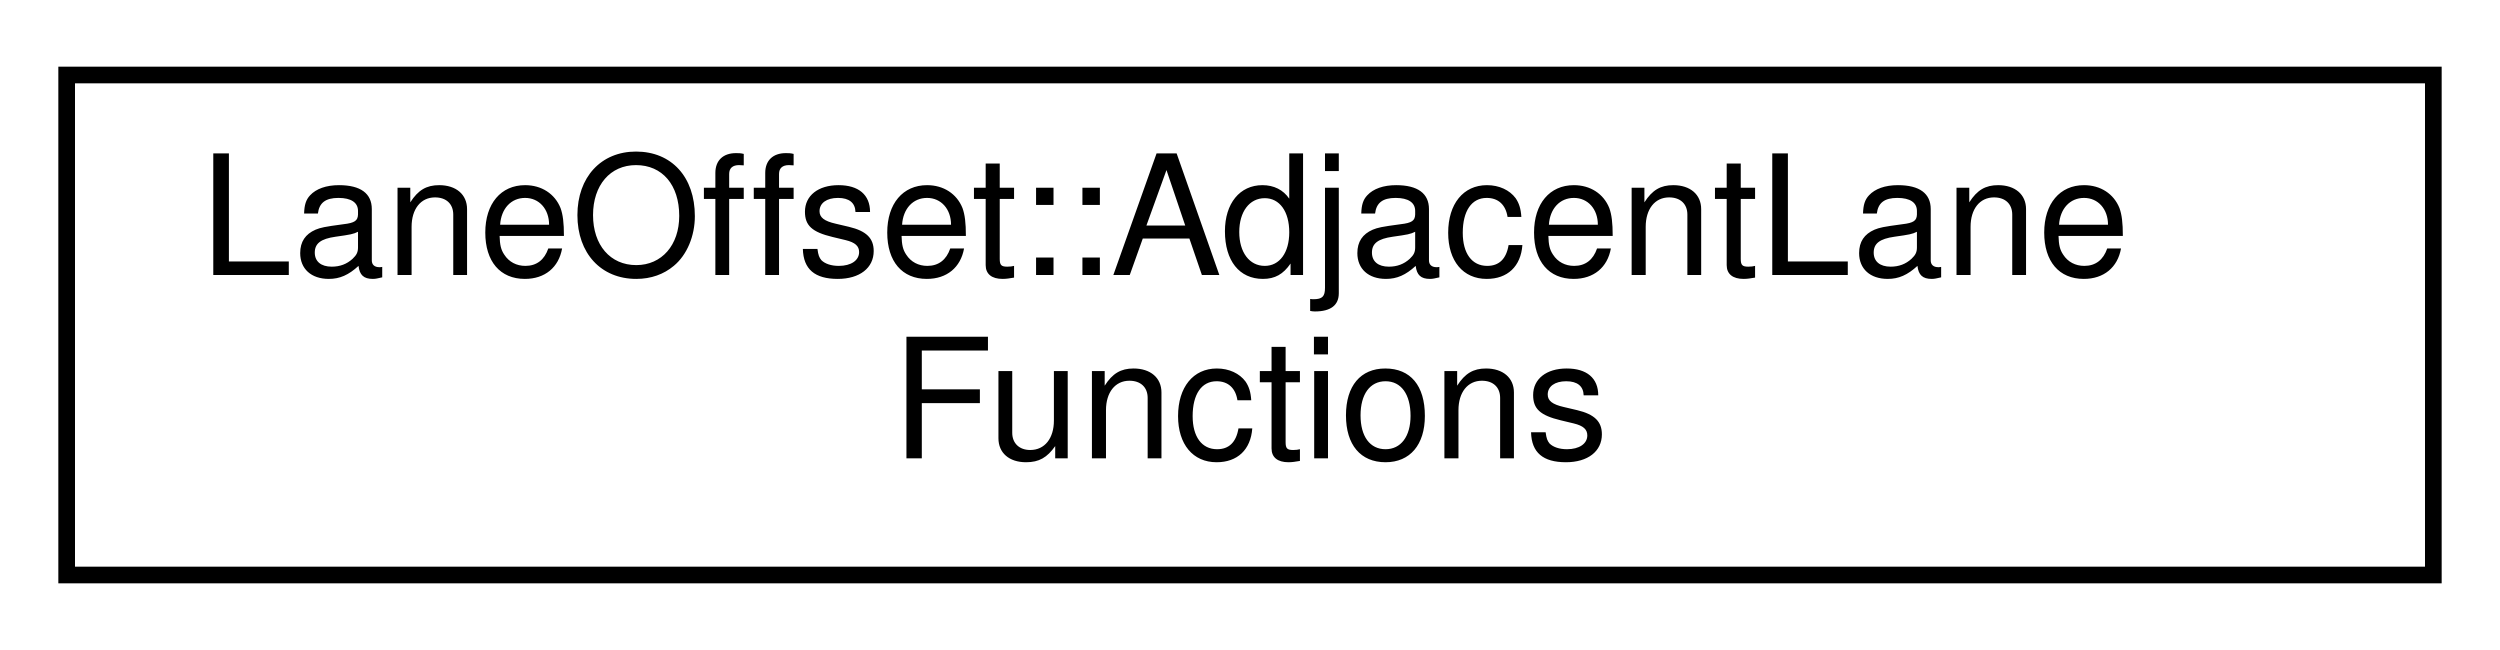
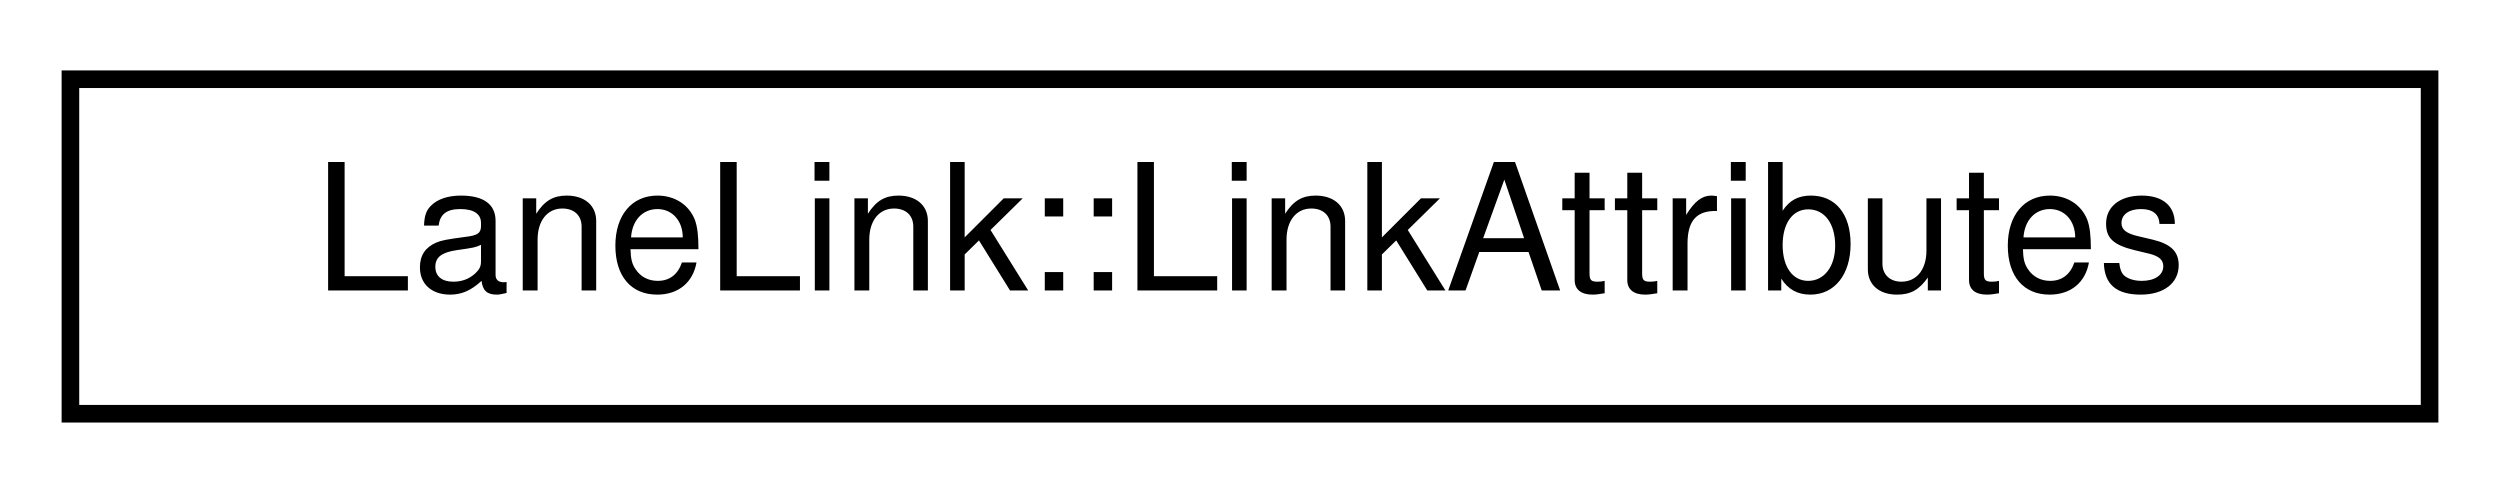
- <svg xmlns="http://www.w3.org/2000/svg" xmlns:xlink="http://www.w3.org/1999/xlink" width="150pt" height="39pt" viewBox="0.00 0.00 150.00 39.00">
-   <g id="graph0" class="graph" transform="scale(1 1) rotate(0) translate(4 35)">
-     <polygon fill="white" stroke="transparent" points="-4,4 -4,-35 146,-35 146,4 -4,4" />
+ <svg xmlns="http://www.w3.org/2000/svg" xmlns:xlink="http://www.w3.org/1999/xlink" width="142pt" height="28pt" viewBox="0.00 0.00 142.00 28.00">
+   <g id="graph0" class="graph" transform="scale(1 1) rotate(0) translate(4 24)">
+     <polygon fill="white" stroke="transparent" points="-4,4 -4,-24 138,-24 138,4 -4,4" />
    <g id="node1" class="node">
      <g id="a_node1">
-         <a xlink:href="structmalidrive_1_1road__curve_1_1_lane_offset_1_1_adjacent_lane_functions.html" target="_top" xlink:title="Holds lane offset and width of the immediate previous lane.">
-           <polygon fill="white" stroke="black" points="0,-0.5 0,-30.5 142,-30.5 142,-0.5 0,-0.5" />
-           <text text-anchor="start" x="8" y="-18.5" font-family="Helvetica,sans-Serif" font-size="10.00">LaneOffset::AdjacentLane</text>
-           <text text-anchor="middle" x="71" y="-7.5" font-family="Helvetica,sans-Serif" font-size="10.00">Functions</text>
+         <a xlink:href="structmalidrive_1_1xodr_1_1_lane_link_1_1_link_attributes.html" target="_top" xlink:title="Contains the information about the predecessor/successor road.">
+           <polygon fill="white" stroke="black" points="0,-0.5 0,-19.5 134,-19.5 134,-0.5 0,-0.5" />
+           <text text-anchor="middle" x="67" y="-7.5" font-family="Helvetica,sans-Serif" font-size="10.00">LaneLink::LinkAttributes</text>
        </a>
      </g>
    </g>
  </g>
</svg>
